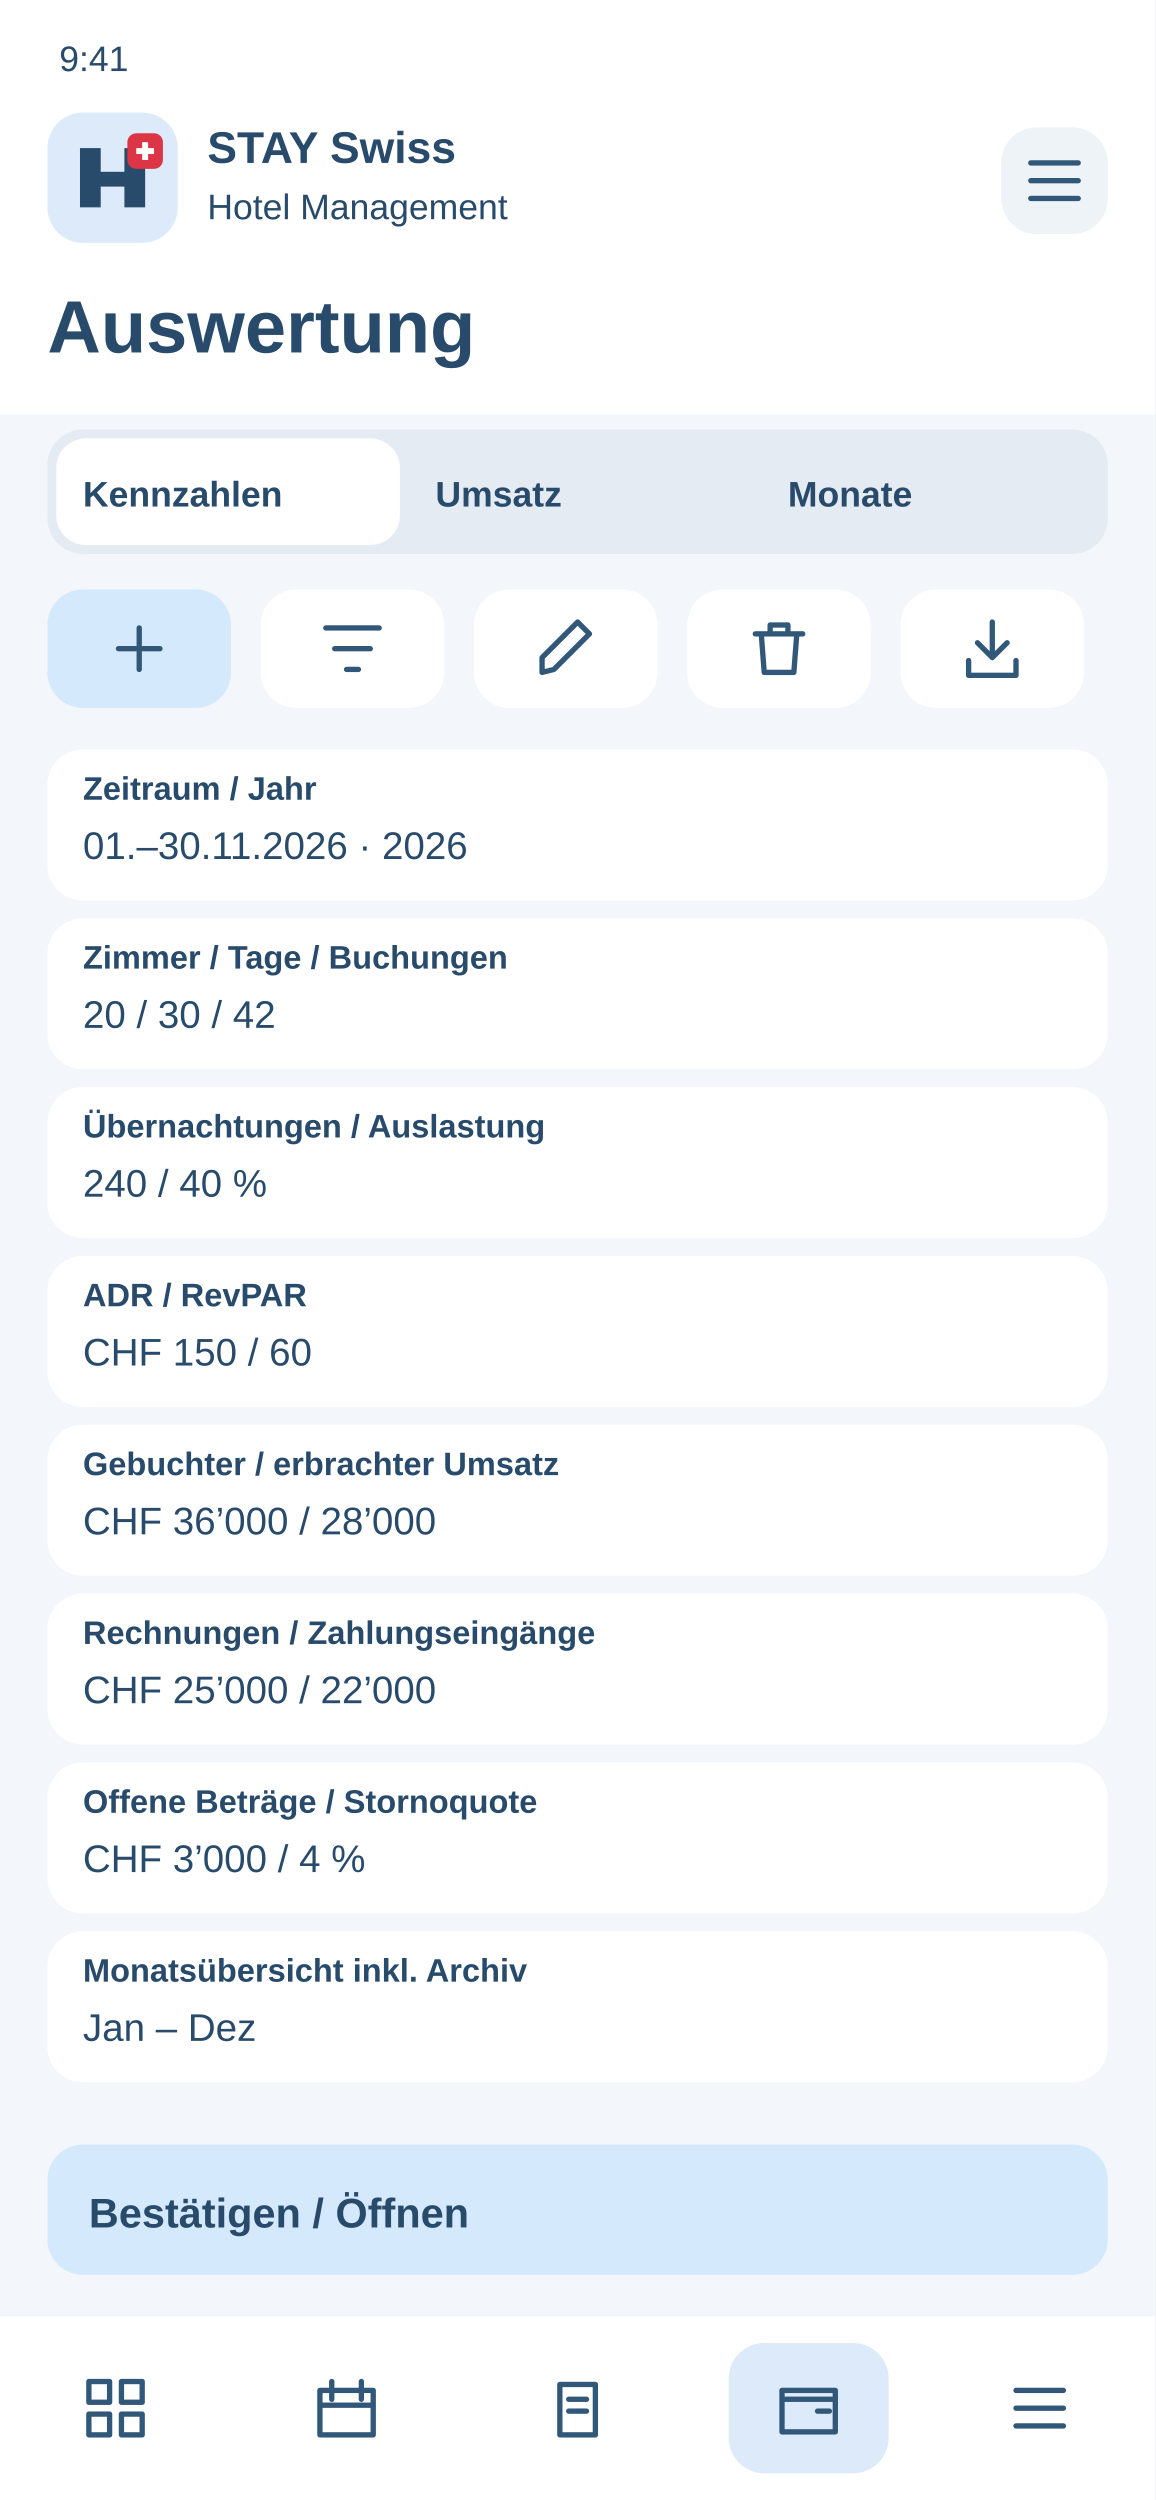
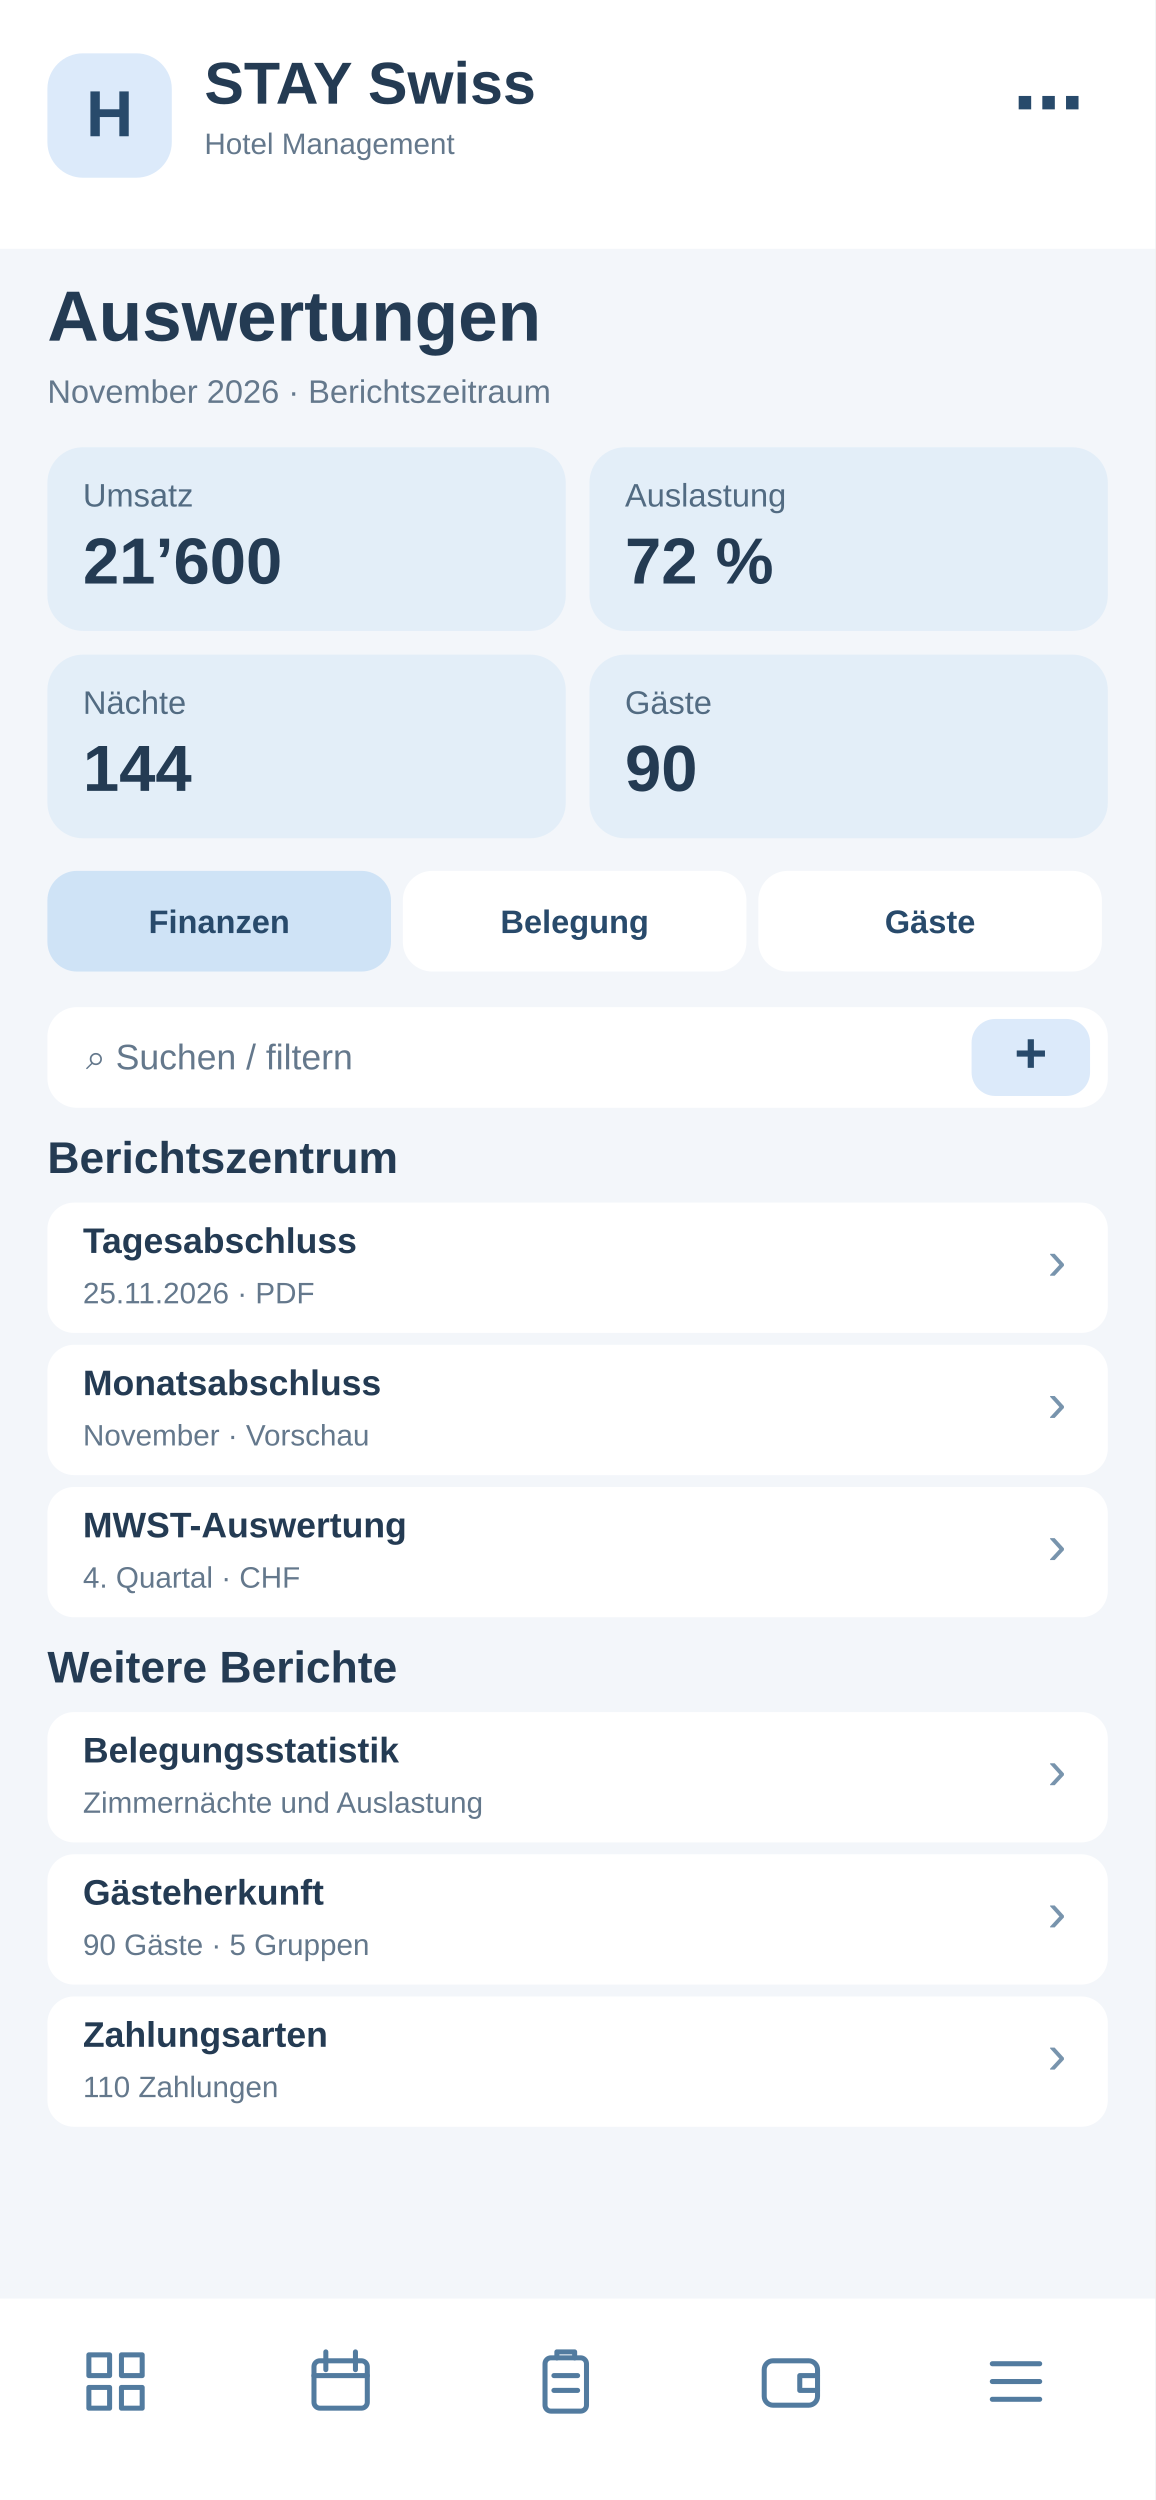
<svg xmlns="http://www.w3.org/2000/svg" width="390" height="844" viewBox="0 0 390 844">
-   <rect x="0" y="0" width="390" height="844" rx="0" fill="#f3f6fa" />
-   <rect x="0" y="0" width="390" height="140" rx="0" fill="#fff" />
-   <text x="20" y="24" font-family="Arial,sans-serif" font-size="12" font-weight="400" fill="#284a6b">9:41</text>
-   <rect x="16" y="38" width="44" height="44" rx="12" fill="#dceafa" />
-   <g transform="translate(26 48)">
-     <path d="M1 22V2H8V10H16V2H23V22H16V15H8V22Z" fill="#284a6b" />
-     <rect x="17" y="-3" width="12" height="12" rx="3" fill="#dc3545" />
-     <path d="M23 0v6m-3-3h6" stroke="white" stroke-width="2" />
+   <rect x="0" y="0" width="390" height="844" fill="#f3f6fa" rx="0" />
+   <rect x="0" y="0" width="390" height="84" fill="#fff" rx="0" />
+   <rect x="16" y="18" width="42" height="42" fill="#dceafa" rx="12" />
+   <text x="37" y="46" font-family="Arial,sans-serif" font-size="22" font-weight="700" fill="#284a6b" text-anchor="middle">H</text>
+   <text x="69" y="35" font-family="Arial,sans-serif" font-size="20" font-weight="700" fill="#243b53" text-anchor="start">STAY Swiss</text>
+   <text x="69" y="52" font-family="Arial,sans-serif" font-size="10" font-weight="400" fill="#64788c" text-anchor="start">Hotel Management</text>
+   <text x="366" y="43" font-family="Arial,sans-serif" font-size="24" font-weight="700" fill="#284a6b" text-anchor="end">⋯</text>
+   <text x="16" y="115" font-family="Arial,sans-serif" font-size="24" font-weight="700" fill="#243b53" text-anchor="start">Auswertungen</text>
+   <text x="16" y="136" font-family="Arial,sans-serif" font-size="11" font-weight="400" fill="#64788c" text-anchor="start">November 2026 · Berichtszeitraum</text>
+   <rect x="16" y="151" width="175" height="62" fill="#e3eef8" rx="12" />
+   <text x="28" y="171" font-family="Arial,sans-serif" font-size="11" font-weight="400" fill="#526b82" text-anchor="start">Umsatz</text>
+   <text x="28" y="197" font-family="Arial,sans-serif" font-size="22" font-weight="700" fill="#243b53" text-anchor="start">21’600</text>
+   <rect x="199" y="151" width="175" height="62" fill="#e3eef8" rx="12" />
+   <text x="211" y="171" font-family="Arial,sans-serif" font-size="11" font-weight="400" fill="#526b82" text-anchor="start">Auslastung</text>
+   <text x="211" y="197" font-family="Arial,sans-serif" font-size="22" font-weight="700" fill="#243b53" text-anchor="start">72 %</text>
+   <rect x="16" y="221" width="175" height="62" fill="#e3eef8" rx="12" />
+   <text x="28" y="241" font-family="Arial,sans-serif" font-size="11" font-weight="400" fill="#526b82" text-anchor="start">Nächte</text>
+   <text x="28" y="267" font-family="Arial,sans-serif" font-size="22" font-weight="700" fill="#243b53" text-anchor="start">144</text>
+   <rect x="199" y="221" width="175" height="62" fill="#e3eef8" rx="12" />
+   <text x="211" y="241" font-family="Arial,sans-serif" font-size="11" font-weight="400" fill="#526b82" text-anchor="start">Gäste</text>
+   <text x="211" y="267" font-family="Arial,sans-serif" font-size="22" font-weight="700" fill="#243b53" text-anchor="start">90</text>
+   <rect x="16" y="294" width="116" height="34" fill="#cfe3f6" rx="10" />
+   <text x="74" y="315" font-family="Arial,sans-serif" font-size="11" font-weight="700" fill="#284a6b" text-anchor="middle">Finanzen</text>
+   <rect x="136" y="294" width="116" height="34" fill="#fff" rx="10" />
+   <text x="194" y="315" font-family="Arial,sans-serif" font-size="11" font-weight="700" fill="#284a6b" text-anchor="middle">Belegung</text>
+   <rect x="256" y="294" width="116" height="34" fill="#fff" rx="10" />
+   <text x="314" y="315" font-family="Arial,sans-serif" font-size="11" font-weight="700" fill="#284a6b" text-anchor="middle">Gäste</text>
+   <rect x="16" y="340" width="358" height="34" fill="#fff" rx="10" />
+   <text x="29" y="361" font-family="Arial,sans-serif" font-size="12" font-weight="400" fill="#64788c" text-anchor="start">⌕  Suchen / filtern</text>
+   <rect x="328" y="344" width="40" height="26" fill="#dceafa" rx="8" />
+   <text x="348" y="362" font-family="Arial,sans-serif" font-size="19" font-weight="700" fill="#284a6b" text-anchor="middle">+</text>
+   <text x="16" y="396" font-family="Arial,sans-serif" font-size="15" font-weight="700" fill="#243b53" text-anchor="start">Berichtszentrum</text>
+   <rect x="16" y="406" width="358" height="44" fill="#fff" rx="9" />
+   <text x="28" y="423" font-family="Arial,sans-serif" font-size="12" font-weight="700" fill="#243b53" text-anchor="start">Tagesabschluss</text>
+   <text x="28" y="440" font-family="Arial,sans-serif" font-size="10" font-weight="400" fill="#64788c" text-anchor="start">25.11.2026 · PDF</text>
+   <text x="360" y="432" font-family="Arial,sans-serif" font-size="19" font-weight="400" fill="#7894ad" text-anchor="end">›</text>
+   <rect x="16" y="454" width="358" height="44" fill="#fff" rx="9" />
+   <text x="28" y="471" font-family="Arial,sans-serif" font-size="12" font-weight="700" fill="#243b53" text-anchor="start">Monatsabschluss</text>
+   <text x="28" y="488" font-family="Arial,sans-serif" font-size="10" font-weight="400" fill="#64788c" text-anchor="start">November · Vorschau</text>
+   <text x="360" y="480" font-family="Arial,sans-serif" font-size="19" font-weight="400" fill="#7894ad" text-anchor="end">›</text>
+   <rect x="16" y="502" width="358" height="44" fill="#fff" rx="9" />
+   <text x="28" y="519" font-family="Arial,sans-serif" font-size="12" font-weight="700" fill="#243b53" text-anchor="start">MWST-Auswertung</text>
+   <text x="28" y="536" font-family="Arial,sans-serif" font-size="10" font-weight="400" fill="#64788c" text-anchor="start">4. Quartal · CHF</text>
+   <text x="360" y="528" font-family="Arial,sans-serif" font-size="19" font-weight="400" fill="#7894ad" text-anchor="end">›</text>
+   <text x="16" y="568" font-family="Arial,sans-serif" font-size="15" font-weight="700" fill="#243b53" text-anchor="start">Weitere Berichte</text>
+   <rect x="16" y="578" width="358" height="44" fill="#fff" rx="9" />
+   <text x="28" y="595" font-family="Arial,sans-serif" font-size="12" font-weight="700" fill="#243b53" text-anchor="start">Belegungsstatistik</text>
+   <text x="28" y="612" font-family="Arial,sans-serif" font-size="10" font-weight="400" fill="#64788c" text-anchor="start">Zimmernächte und Auslastung</text>
+   <text x="360" y="604" font-family="Arial,sans-serif" font-size="19" font-weight="400" fill="#7894ad" text-anchor="end">›</text>
+   <rect x="16" y="626" width="358" height="44" fill="#fff" rx="9" />
+   <text x="28" y="643" font-family="Arial,sans-serif" font-size="12" font-weight="700" fill="#243b53" text-anchor="start">Gästeherkunft</text>
+   <text x="28" y="660" font-family="Arial,sans-serif" font-size="10" font-weight="400" fill="#64788c" text-anchor="start">90 Gäste · 5 Gruppen</text>
+   <text x="360" y="652" font-family="Arial,sans-serif" font-size="19" font-weight="400" fill="#7894ad" text-anchor="end">›</text>
+   <rect x="16" y="674" width="358" height="44" fill="#fff" rx="9" />
+   <text x="28" y="691" font-family="Arial,sans-serif" font-size="12" font-weight="700" fill="#243b53" text-anchor="start">Zahlungsarten</text>
+   <text x="28" y="708" font-family="Arial,sans-serif" font-size="10" font-weight="400" fill="#64788c" text-anchor="start">110 Zahlungen</text>
+   <text x="360" y="700" font-family="Arial,sans-serif" font-size="19" font-weight="400" fill="#7894ad" text-anchor="end">›</text>
+   <rect x="0" y="776" width="390" height="68" fill="#fff" rx="0" />
+   <g transform="translate(27,792)" fill="none" stroke="#527b9f" stroke-width="1.7" stroke-linejoin="round" stroke-linecap="round">
+     <path d="M3 3h7v7H3zM14 3h7v7h-7zM3 14h7v7H3zM14 14h7v7h-7z" />
  </g>
-   <text x="70" y="55" font-family="Arial,sans-serif" font-size="15" font-weight="700" fill="#284a6b">STAY Swiss</text>
-   <text x="70" y="74" font-family="Arial,sans-serif" font-size="12" font-weight="400" fill="#284a6b">Hotel Management</text>
-   <rect x="338" y="43" width="36" height="36" rx="12" fill="#eef3f8" />
-   <g transform="translate(344 49)" fill="none" stroke="#315779" stroke-width="1.8" stroke-linecap="round" stroke-linejoin="round">
+   <g transform="translate(103,792)" fill="none" stroke="#527b9f" stroke-width="1.7" stroke-linejoin="round" stroke-linecap="round">
+     <rect x="3" y="5" width="18" height="16" rx="2" />
+     <path d="M7 2v6M17 2v6M3 10h18" />
+   </g>
+   <g transform="translate(179,792)" fill="none" stroke="#527b9f" stroke-width="1.7" stroke-linejoin="round" stroke-linecap="round">
+     <rect x="5" y="4" width="14" height="18" rx="2" />
+     <path d="M9 4V2h6v2M8 10h8M8 15h8" />
+   </g>
+   <g transform="translate(255,792)" fill="none" stroke="#527b9f" stroke-width="1.7" stroke-linejoin="round" stroke-linecap="round">
+     <rect x="3" y="5" width="18" height="15" rx="3" />
+     <path d="M21 10h-6v5h6" />
+   </g>
+   <g transform="translate(331,792)" fill="none" stroke="#527b9f" stroke-width="1.7" stroke-linejoin="round" stroke-linecap="round">
    <path d="M4 6h16M4 12h16M4 18h16" />
  </g>
-   <text x="16" y="119" font-family="Arial,sans-serif" font-size="25" font-weight="700" fill="#284a6b">Auswertung</text>
-   <rect x="16" y="145" width="358" height="42" rx="12" fill="#e5ebf2" />
-   <rect x="19" y="148" width="116" height="36" rx="10" fill="#fff" />
-   <text x="28" y="171" font-family="Arial,sans-serif" font-size="12" font-weight="700" fill="#284a6b">Kennzahlen</text>
-   <text x="147" y="171" font-family="Arial,sans-serif" font-size="12" font-weight="700" fill="#284a6b">Umsatz</text>
-   <text x="266" y="171" font-family="Arial,sans-serif" font-size="12" font-weight="700" fill="#284a6b">Monate</text>
-   <g>
-     <rect x="16" y="199" width="62" height="40" rx="12" fill="#d5e9fc" />
-     <g transform="translate(35 207)" fill="none" stroke="#315779" stroke-width="1.8" stroke-linecap="round" stroke-linejoin="round">
-       <path d="M12 5v14M5 12h14" />
-     </g>
-   </g>
-   <g>
-     <rect x="88" y="199" width="62" height="40" rx="12" fill="#fff" />
-     <g transform="translate(107 207)" fill="none" stroke="#315779" stroke-width="1.8" stroke-linecap="round" stroke-linejoin="round">
-       <path d="M3 5h18M6 12h12M10 19h4" />
-     </g>
-   </g>
-   <g>
-     <rect x="160" y="199" width="62" height="40" rx="12" fill="#fff" />
-     <g transform="translate(179 207)" fill="none" stroke="#315779" stroke-width="1.8" stroke-linecap="round" stroke-linejoin="round">
-       <path d="M4 20l4-1L20 7l-4-4L4 15z" />
-     </g>
-   </g>
-   <g>
-     <rect x="232" y="199" width="62" height="40" rx="12" fill="#fff" />
-     <g transform="translate(251 207)" fill="none" stroke="#315779" stroke-width="1.8" stroke-linecap="round" stroke-linejoin="round">
-       <path d="M4 7h16M9 7V4h6v3M6 7l1 13h10l1-13" />
-     </g>
-   </g>
-   <g>
-     <rect x="304" y="199" width="62" height="40" rx="12" fill="#fff" />
-     <g transform="translate(323 207)" fill="none" stroke="#315779" stroke-width="1.8" stroke-linecap="round" stroke-linejoin="round">
-       <path d="M12 3v12m-5-5 5 5 5-5M4 16v5h16v-5" />
-     </g>
-   </g>
-   <rect x="16" y="253" width="358" height="51" rx="12" fill="#fff" />
-   <text x="28" y="270" font-family="Arial,sans-serif" font-size="11" font-weight="700" fill="#284a6b">Zeitraum / Jahr</text>
-   <text x="28" y="290" font-family="Arial,sans-serif" font-size="13" font-weight="400" fill="#284a6b">01.–30.11.2026 · 2026</text>
-   <rect x="16" y="310" width="358" height="51" rx="12" fill="#fff" />
-   <text x="28" y="327" font-family="Arial,sans-serif" font-size="11" font-weight="700" fill="#284a6b">Zimmer / Tage / Buchungen</text>
-   <text x="28" y="347" font-family="Arial,sans-serif" font-size="13" font-weight="400" fill="#284a6b">20 / 30 / 42</text>
-   <rect x="16" y="367" width="358" height="51" rx="12" fill="#fff" />
-   <text x="28" y="384" font-family="Arial,sans-serif" font-size="11" font-weight="700" fill="#284a6b">Übernachtungen / Auslastung</text>
-   <text x="28" y="404" font-family="Arial,sans-serif" font-size="13" font-weight="400" fill="#284a6b">240 / 40 %</text>
-   <rect x="16" y="424" width="358" height="51" rx="12" fill="#fff" />
-   <text x="28" y="441" font-family="Arial,sans-serif" font-size="11" font-weight="700" fill="#284a6b">ADR / RevPAR</text>
-   <text x="28" y="461" font-family="Arial,sans-serif" font-size="13" font-weight="400" fill="#284a6b">CHF 150 / 60</text>
-   <rect x="16" y="481" width="358" height="51" rx="12" fill="#fff" />
-   <text x="28" y="498" font-family="Arial,sans-serif" font-size="11" font-weight="700" fill="#284a6b">Gebuchter / erbrachter Umsatz</text>
-   <text x="28" y="518" font-family="Arial,sans-serif" font-size="13" font-weight="400" fill="#284a6b">CHF 36’000 / 28’000</text>
-   <rect x="16" y="538" width="358" height="51" rx="12" fill="#fff" />
-   <text x="28" y="555" font-family="Arial,sans-serif" font-size="11" font-weight="700" fill="#284a6b">Rechnungen / Zahlungseingänge</text>
-   <text x="28" y="575" font-family="Arial,sans-serif" font-size="13" font-weight="400" fill="#284a6b">CHF 25’000 / 22’000</text>
-   <rect x="16" y="595" width="358" height="51" rx="12" fill="#fff" />
-   <text x="28" y="612" font-family="Arial,sans-serif" font-size="11" font-weight="700" fill="#284a6b">Offene Beträge / Stornoquote</text>
-   <text x="28" y="632" font-family="Arial,sans-serif" font-size="13" font-weight="400" fill="#284a6b">CHF 3’000 / 4 %</text>
-   <rect x="16" y="652" width="358" height="51" rx="12" fill="#fff" />
-   <text x="28" y="669" font-family="Arial,sans-serif" font-size="11" font-weight="700" fill="#284a6b">Monatsübersicht inkl. Archiv</text>
-   <text x="28" y="689" font-family="Arial,sans-serif" font-size="13" font-weight="400" fill="#284a6b">Jan – Dez</text>
-   <rect x="16" y="724" width="358" height="44" rx="12" fill="#d5e9fc" />
-   <text x="30" y="752" font-family="Arial,sans-serif" font-size="14" font-weight="700" fill="#284a6b">Bestätigen / Öffnen</text>
-   <rect x="0" y="782" width="390" height="62" rx="0" fill="#fff" />
-   <g>
-     <g transform="translate(27 801)" fill="none" stroke="#315779" stroke-width="1.8" stroke-linecap="round" stroke-linejoin="round">
-       <path d="M3 3h7v7H3zM14 3h7v7h-7zM3 14h7v7H3zM14 14h7v7h-7z" />
-     </g>
-   </g>
-   <g>
-     <g transform="translate(105 801)" fill="none" stroke="#315779" stroke-width="1.8" stroke-linecap="round" stroke-linejoin="round">
-       <path d="M3 6h18v15H3zM7 3v6M17 3v6M3 11h18" />
-     </g>
-   </g>
-   <g>
-     <g transform="translate(183 801)" fill="none" stroke="#315779" stroke-width="1.8" stroke-linecap="round" stroke-linejoin="round">
-       <path d="M6 4h12v17H6zM9 9h6M9 13h6" />
-     </g>
-   </g>
-   <g>
-     <rect x="246" y="791" width="54" height="44" rx="12" fill="#dceafa" />
-     <g transform="translate(261 801)" fill="none" stroke="#315779" stroke-width="1.8" stroke-linecap="round" stroke-linejoin="round">
-       <path d="M3 6h18v14H3zM3 9h18M15 13h4" />
-     </g>
-   </g>
-   <g>
-     <g transform="translate(339 801)" fill="none" stroke="#315779" stroke-width="1.8" stroke-linecap="round" stroke-linejoin="round">
-       <path d="M4 6h16M4 12h16M4 18h16" />
-     </g>
-   </g>
</svg>
